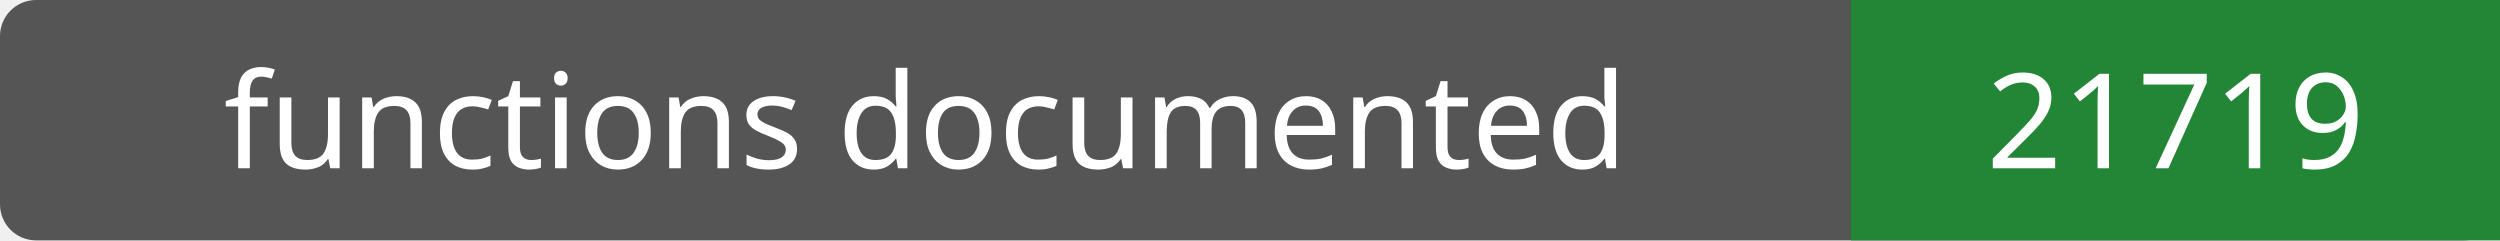
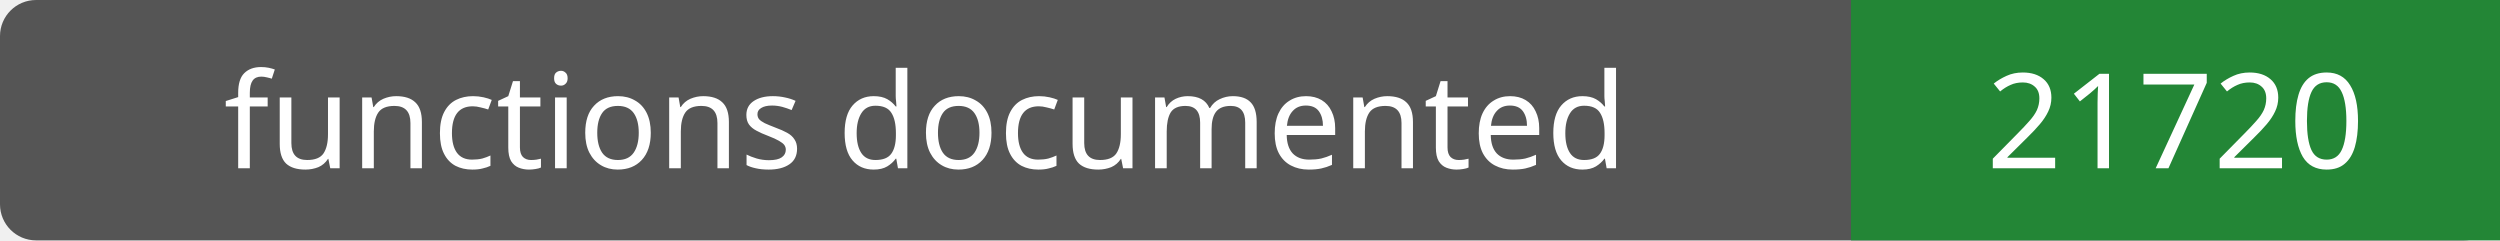
- <svg xmlns="http://www.w3.org/2000/svg" width="208" height="20" role="img" aria-label="functions documented: 21719">
+ <svg xmlns="http://www.w3.org/2000/svg" width="208" height="20" role="img" aria-label="functions documented: 21720">
  <rect width="208" height="20" rx="3" fill="#555" />
  <path fill="#238636" d="M154 0h54v20H154z" />
  <g fill="#fff" text-anchor="middle" font-family="Verdana,sans-serif" font-size="11">
    <text x="77.0" y="14">functions documented</text>
-     <text x="181.0" y="14">21719</text>
+     <text x="181.0" y="14">21720</text>
  </g>
</svg>
